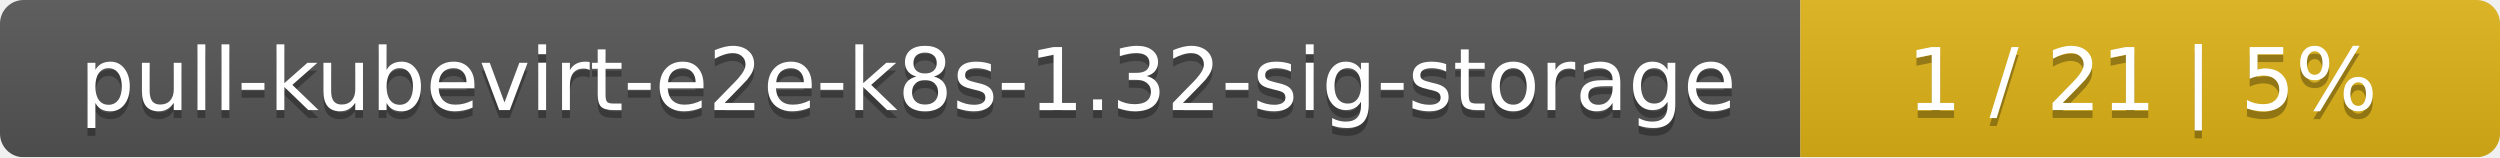
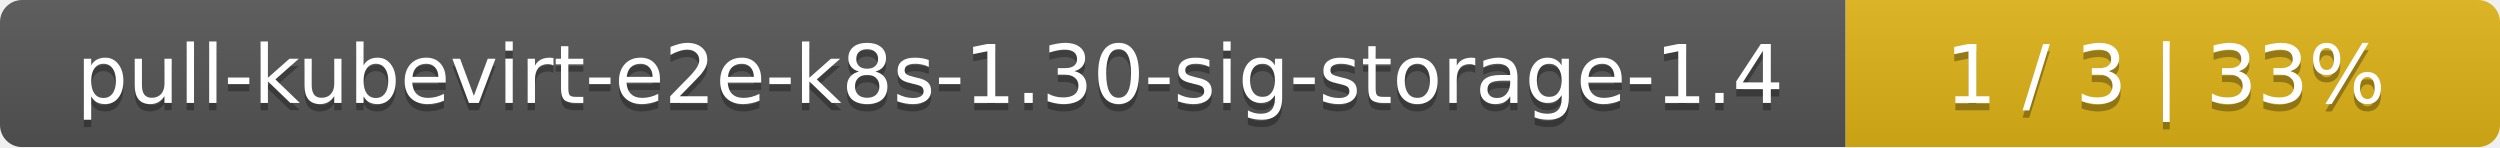
- <svg xmlns="http://www.w3.org/2000/svg" width="318" height="20">
+ <svg xmlns="http://www.w3.org/2000/svg" width="340" height="20">
  <linearGradient id="smooth" x2="0" y2="100%">
    <stop offset="0" stop-color="#bbb" stop-opacity=".1" />
    <stop offset="1" stop-opacity=".1" />
  </linearGradient>
  <mask id="round">
-     <rect width="318" height="20" rx="3" fill="#fff" />
+     <rect width="340" height="20" rx="3" fill="#fff" />
  </mask>
  <g mask="url(#round)">
-     <rect width="229" height="20" fill="#555" />
-     <rect x="229" width="89" height="20" fill="#dfb317" />
-     <rect width="318" height="20" fill="url(#smooth)" />
+     <rect width="251" height="20" fill="#555" />
+     <rect x="251" width="89" height="20" fill="#dfb317" />
+     <rect width="340" height="20" fill="url(#smooth)" />
  </g>
  <g fill="#fff" text-anchor="middle" font-family="DejaVu Sans,Verdana,Geneva,sans-serif" font-size="11">
-     <text x="115.5" y="15" fill="#010101" fill-opacity=".3">pull-kubevirt-e2e-k8s-1.32-sig-storage</text>
-     <text x="115.5" y="14">pull-kubevirt-e2e-k8s-1.32-sig-storage</text>
-     <text x="272.5" y="15" fill="#010101" fill-opacity=".3">1 / 21    |    5%</text>
-     <text x="272.5" y="14">1 / 21    |    5%</text>
+     <text x="126.5" y="15" fill="#010101" fill-opacity=".3">pull-kubevirt-e2e-k8s-1.30-sig-storage-1.4</text>
+     <text x="126.5" y="14">pull-kubevirt-e2e-k8s-1.30-sig-storage-1.4</text>
+     <text x="294.5" y="15" fill="#010101" fill-opacity=".3">1 / 3    |    33%</text>
+     <text x="294.5" y="14">1 / 3    |    33%</text>
  </g>
</svg>
